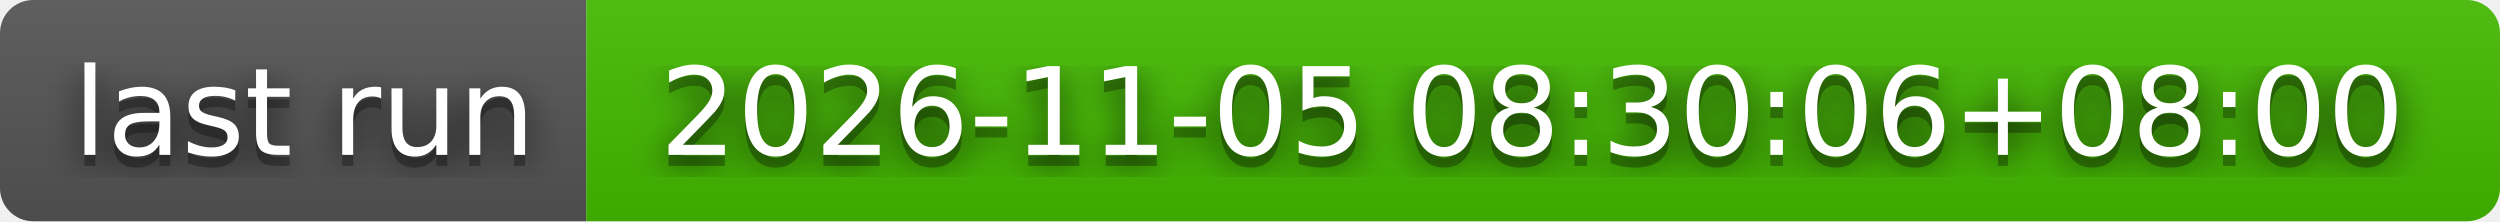
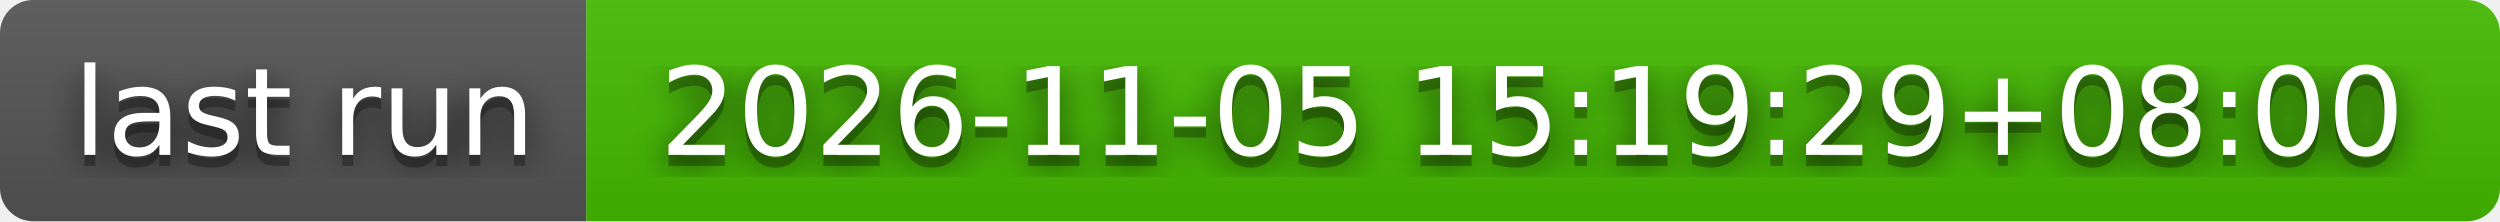
- <svg xmlns="http://www.w3.org/2000/svg" width="226" height="20" role="img" aria-label="last run: 2026-11-05 08:30:06+08:00">
+ <svg xmlns="http://www.w3.org/2000/svg" width="226" height="20" role="img" aria-label="last run: 2026-11-05 15:19:29+08:00">
  <filter id="blur">
    <feGaussianBlur stdDeviation="16" />
  </filter>
  <linearGradient id="s" x2="0" y2="100%">
    <stop offset="0" stop-color="#bbb" stop-opacity=".1" />
    <stop offset="1" stop-opacity=".1" />
  </linearGradient>
  <clipPath id="r">
    <rect width="226" height="20" rx="3" />
  </clipPath>
  <g clip-path="url(#r)">
    <rect width="53" height="20" fill="#555" />
    <rect x="53" width="173" height="20" fill="#4b0" />
    <rect width="226" height="20" fill="url(#s)" />
  </g>
  <g fill="#fff" text-anchor="middle" font-family="Verdana,Geneva,DejaVu Sans,sans-serif" text-rendering="geometricPrecision" font-size="110">
    <g transform="scale(.1)">
      <g aria-hidden="true" fill="#010101">
        <text x="275" y="150" fill-opacity=".8" filter="url(#blur)" textLength="430">last run</text>
        <text x="275" y="150" fill-opacity=".3" textLength="430">last run</text>
      </g>
      <text x="275" y="140" textLength="430">last run</text>
    </g>
    <g transform="scale(.1)">
      <g aria-hidden="true" fill="#010101">
-         <text x="1385" y="150" fill-opacity=".8" filter="url(#blur)" textLength="1630">2026-11-05 08:30:06+08:00</text>
-         <text x="1385" y="150" fill-opacity=".3" textLength="1630">2026-11-05 08:30:06+08:00</text>
+         <text x="1385" y="150" fill-opacity=".8" filter="url(#blur)" textLength="1630">2026-11-05 15:19:29+08:00</text>
+         <text x="1385" y="150" fill-opacity=".3" textLength="1630">2026-11-05 15:19:29+08:00</text>
      </g>
-       <text x="1385" y="140" textLength="1630">2026-11-05 08:30:06+08:00</text>
+       <text x="1385" y="140" textLength="1630">2026-11-05 15:19:29+08:00</text>
    </g>
  </g>
</svg>
